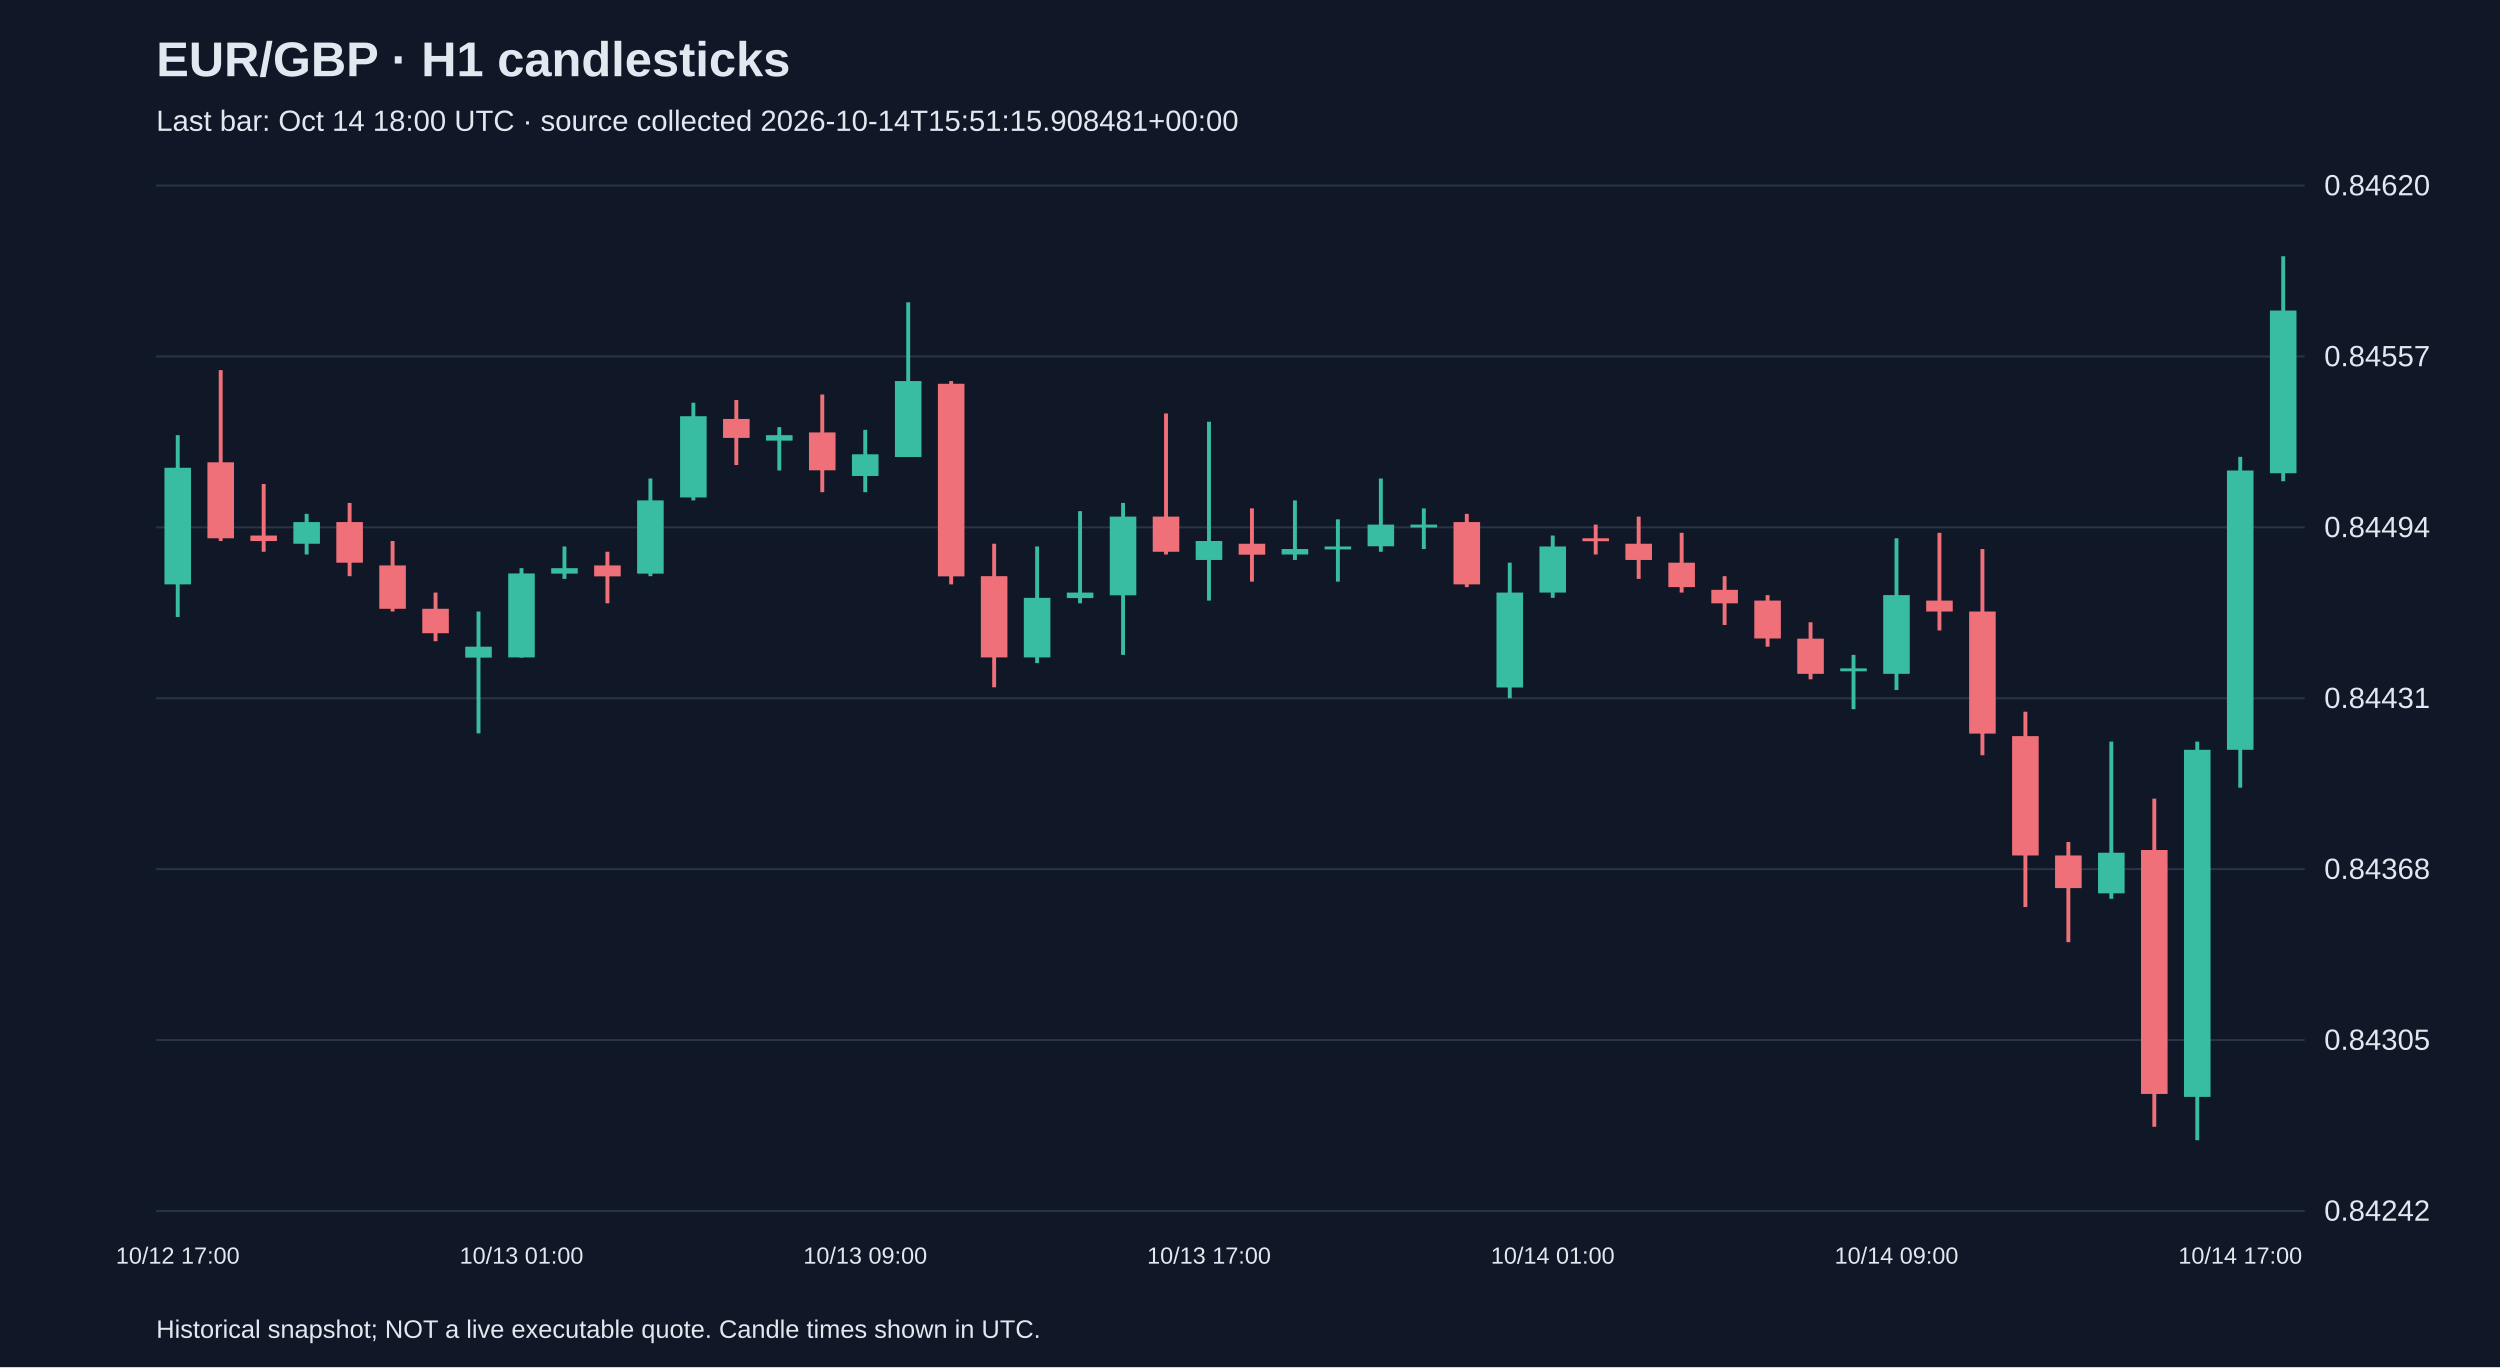
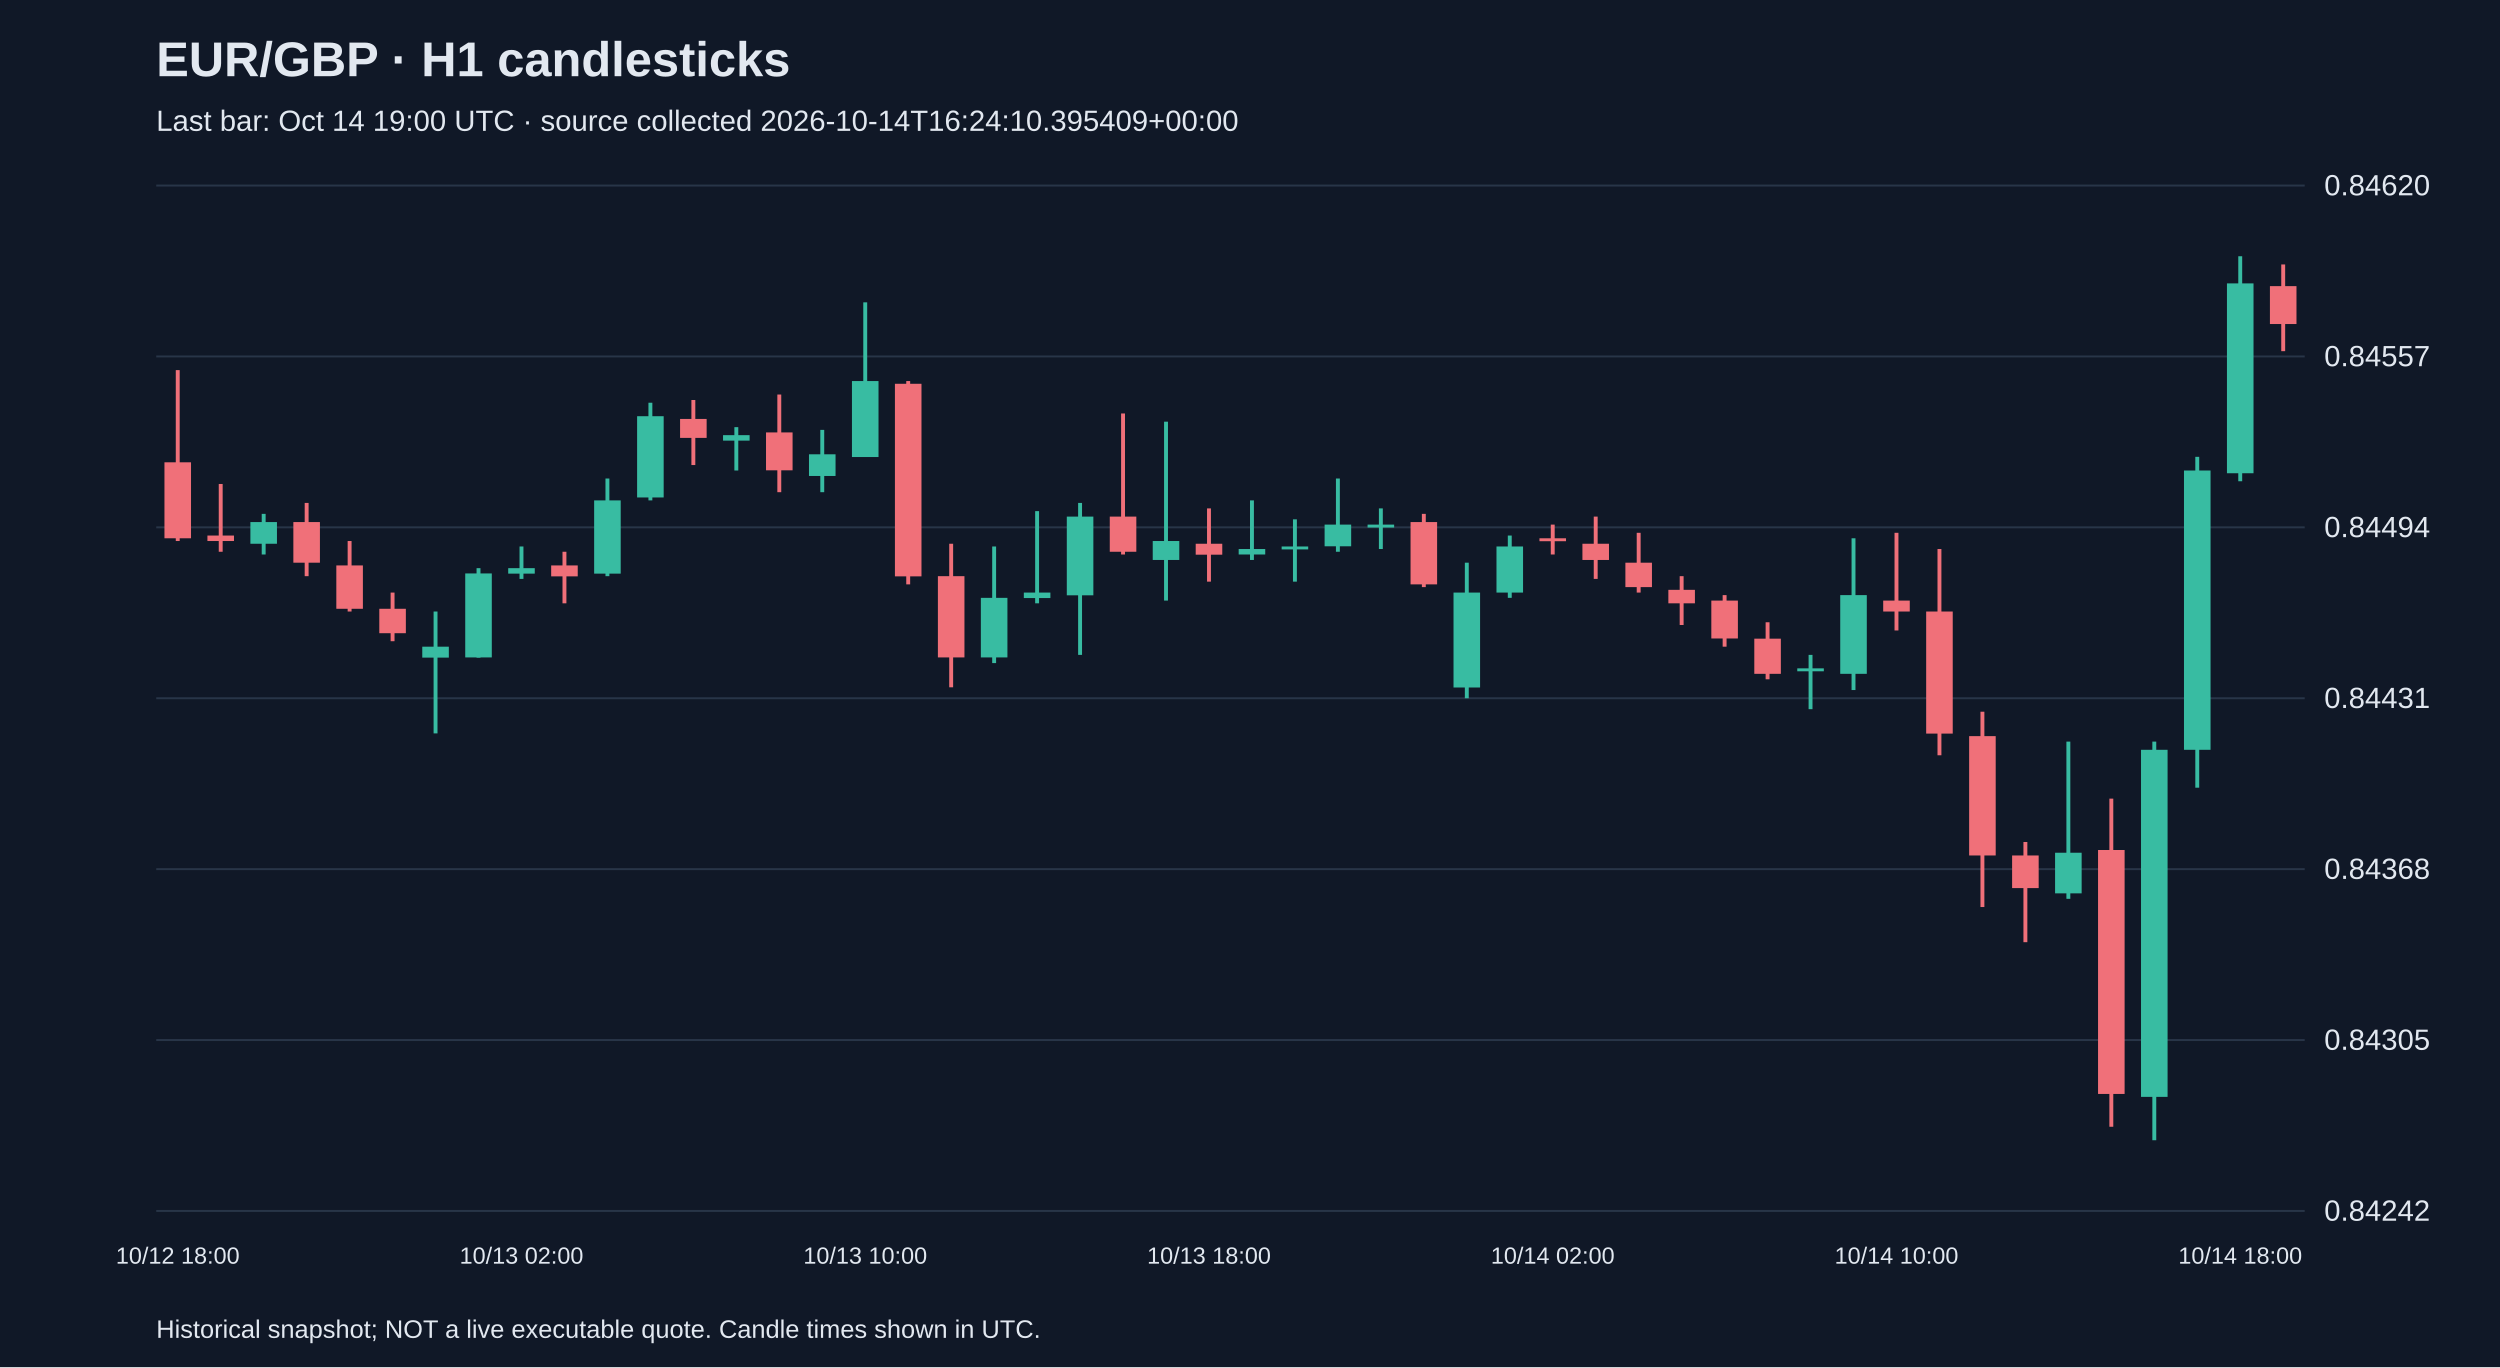
<svg xmlns="http://www.w3.org/2000/svg" viewBox="0 0 1280 700">
  <rect width="100%" height="100%" fill="#101827" />
  <style>text{font-family:Arial,sans-serif;fill:#e2e8f0}</style>
  <text x="80" y="39" font-size="25" font-weight="bold">EUR/GBP · H1 candlesticks</text>
-   <text x="80" y="67" font-size="15" fill="#a6b1c5">Last bar: Oct 14 18:00 UTC · source collected 2026-10-14T15:51:15.908481+00:00</text>
+   <text x="80" y="67" font-size="15" fill="#a6b1c5">Last bar: Oct 14 19:00 UTC · source collected 2026-10-14T16:24:10.395409+00:00</text>
  <line x1="80" y1="620.0" x2="1180" y2="620.0" stroke="#283548" />
  <text x="1190" y="625.0" font-size="15">0.84242</text>
  <line x1="80" y1="532.5" x2="1180" y2="532.5" stroke="#283548" />
  <text x="1190" y="537.5" font-size="15">0.84305</text>
  <line x1="80" y1="445.0" x2="1180" y2="445.0" stroke="#283548" />
  <text x="1190" y="450.0" font-size="15">0.84368</text>
  <line x1="80" y1="357.5" x2="1180" y2="357.5" stroke="#283548" />
  <text x="1190" y="362.5" font-size="15">0.84431</text>
  <line x1="80" y1="270.0" x2="1180" y2="270.0" stroke="#283548" />
  <text x="1190" y="275.0" font-size="15">0.84494</text>
  <line x1="80" y1="182.5" x2="1180" y2="182.5" stroke="#283548" />
  <text x="1190" y="187.5" font-size="15">0.84557</text>
  <line x1="80" y1="95.0" x2="1180" y2="95.0" stroke="#283548" />
  <text x="1190" y="100.0" font-size="15">0.84620</text>
-   <line x1="91.0" y1="222.8" x2="91.0" y2="315.9" stroke="#38bca2" stroke-width="2" />
-   <rect x="84.2" y="239.5" width="13.6" height="59.7" fill="#38bca2" />
-   <text x="91.0" y="647" text-anchor="middle" font-size="12">10/12 17:00</text>
-   <line x1="113.0" y1="189.5" x2="113.0" y2="277.0" stroke="#f07079" stroke-width="2" />
-   <rect x="106.2" y="236.7" width="13.6" height="38.9" fill="#f07079" />
-   <line x1="135.0" y1="247.8" x2="135.0" y2="282.5" stroke="#f07079" stroke-width="2" />
-   <rect x="128.2" y="274.2" width="13.6" height="2.8" fill="#f07079" />
-   <line x1="157.0" y1="263.1" x2="157.0" y2="283.9" stroke="#38bca2" stroke-width="2" />
-   <rect x="150.2" y="267.3" width="13.6" height="11.1" fill="#38bca2" />
-   <line x1="179.0" y1="257.5" x2="179.0" y2="295.0" stroke="#f07079" stroke-width="2" />
-   <rect x="172.2" y="267.3" width="13.6" height="20.8" fill="#f07079" />
-   <line x1="201.0" y1="277.0" x2="201.0" y2="313.1" stroke="#f07079" stroke-width="2" />
-   <rect x="194.2" y="289.5" width="13.6" height="22.2" fill="#f07079" />
-   <line x1="223.0" y1="303.4" x2="223.0" y2="328.3" stroke="#f07079" stroke-width="2" />
-   <rect x="216.2" y="311.7" width="13.6" height="12.5" fill="#f07079" />
-   <line x1="245.0" y1="313.1" x2="245.0" y2="375.5" stroke="#38bca2" stroke-width="2" />
-   <rect x="238.2" y="331.1" width="13.6" height="5.6" fill="#38bca2" />
-   <line x1="267.0" y1="290.9" x2="267.0" y2="336.7" stroke="#38bca2" stroke-width="2" />
-   <rect x="260.2" y="293.6" width="13.6" height="43.0" fill="#38bca2" />
-   <text x="267.0" y="647" text-anchor="middle" font-size="12">10/13 01:00</text>
-   <line x1="289.0" y1="279.8" x2="289.0" y2="296.4" stroke="#38bca2" stroke-width="2" />
-   <rect x="282.2" y="290.9" width="13.6" height="2.8" fill="#38bca2" />
-   <line x1="311.0" y1="282.5" x2="311.0" y2="308.9" stroke="#f07079" stroke-width="2" />
-   <rect x="304.2" y="289.5" width="13.6" height="5.6" fill="#f07079" />
-   <line x1="333.0" y1="245.0" x2="333.0" y2="295.0" stroke="#38bca2" stroke-width="2" />
-   <rect x="326.2" y="256.2" width="13.6" height="37.5" fill="#38bca2" />
-   <line x1="355.0" y1="206.2" x2="355.0" y2="256.2" stroke="#38bca2" stroke-width="2" />
-   <rect x="348.2" y="213.1" width="13.6" height="41.6" fill="#38bca2" />
-   <line x1="377.0" y1="204.8" x2="377.0" y2="238.1" stroke="#f07079" stroke-width="2" />
-   <rect x="370.2" y="214.5" width="13.6" height="9.7" fill="#f07079" />
-   <line x1="399.0" y1="218.7" x2="399.0" y2="240.9" stroke="#38bca2" stroke-width="2" />
-   <rect x="392.2" y="222.8" width="13.6" height="2.8" fill="#38bca2" />
-   <line x1="421.0" y1="202.0" x2="421.0" y2="252.0" stroke="#f07079" stroke-width="2" />
-   <rect x="414.2" y="221.4" width="13.6" height="19.4" fill="#f07079" />
-   <line x1="443.0" y1="220.1" x2="443.0" y2="252.0" stroke="#38bca2" stroke-width="2" />
-   <rect x="436.2" y="232.6" width="13.6" height="11.1" fill="#38bca2" />
-   <text x="443.0" y="647" text-anchor="middle" font-size="12">10/13 09:00</text>
-   <line x1="465.0" y1="154.8" x2="465.0" y2="233.9" stroke="#38bca2" stroke-width="2" />
-   <rect x="458.2" y="195.1" width="13.6" height="38.9" fill="#38bca2" />
-   <line x1="487.0" y1="195.1" x2="487.0" y2="299.2" stroke="#f07079" stroke-width="2" />
-   <rect x="480.2" y="196.5" width="13.6" height="98.6" fill="#f07079" />
-   <line x1="509.0" y1="278.4" x2="509.0" y2="351.9" stroke="#f07079" stroke-width="2" />
-   <rect x="502.2" y="295.0" width="13.6" height="41.6" fill="#f07079" />
-   <line x1="531.0" y1="279.8" x2="531.0" y2="339.5" stroke="#38bca2" stroke-width="2" />
-   <rect x="524.2" y="306.1" width="13.6" height="30.5" fill="#38bca2" />
-   <line x1="553.0" y1="261.7" x2="553.0" y2="308.9" stroke="#38bca2" stroke-width="2" />
-   <rect x="546.2" y="303.4" width="13.6" height="2.8" fill="#38bca2" />
-   <line x1="575.0" y1="257.5" x2="575.0" y2="335.3" stroke="#38bca2" stroke-width="2" />
-   <rect x="568.2" y="264.5" width="13.6" height="40.3" fill="#38bca2" />
-   <line x1="597.0" y1="211.7" x2="597.0" y2="283.9" stroke="#f07079" stroke-width="2" />
-   <rect x="590.2" y="264.5" width="13.6" height="18.0" fill="#f07079" />
-   <line x1="619.0" y1="215.9" x2="619.0" y2="307.5" stroke="#38bca2" stroke-width="2" />
-   <rect x="612.2" y="277.0" width="13.6" height="9.7" fill="#38bca2" />
-   <text x="619.0" y="647" text-anchor="middle" font-size="12">10/13 17:00</text>
-   <line x1="641.0" y1="260.3" x2="641.0" y2="297.8" stroke="#f07079" stroke-width="2" />
-   <rect x="634.2" y="278.4" width="13.6" height="5.6" fill="#f07079" />
-   <line x1="663.0" y1="256.2" x2="663.0" y2="286.7" stroke="#38bca2" stroke-width="2" />
-   <rect x="656.2" y="281.1" width="13.6" height="2.8" fill="#38bca2" />
-   <line x1="685.0" y1="265.9" x2="685.0" y2="297.8" stroke="#38bca2" stroke-width="2" />
-   <rect x="678.2" y="279.8" width="13.6" height="1.5" fill="#38bca2" />
-   <line x1="707.0" y1="245.0" x2="707.0" y2="282.5" stroke="#38bca2" stroke-width="2" />
-   <rect x="700.2" y="268.6" width="13.6" height="11.1" fill="#38bca2" />
-   <line x1="729.0" y1="260.3" x2="729.0" y2="281.1" stroke="#38bca2" stroke-width="2" />
-   <rect x="722.2" y="268.6" width="13.6" height="1.5" fill="#38bca2" />
-   <line x1="751.0" y1="263.1" x2="751.0" y2="300.6" stroke="#f07079" stroke-width="2" />
-   <rect x="744.2" y="267.3" width="13.6" height="31.9" fill="#f07079" />
-   <line x1="773.0" y1="288.1" x2="773.0" y2="357.5" stroke="#38bca2" stroke-width="2" />
-   <rect x="766.2" y="303.4" width="13.6" height="48.6" fill="#38bca2" />
-   <line x1="795.0" y1="274.2" x2="795.0" y2="306.1" stroke="#38bca2" stroke-width="2" />
-   <rect x="788.2" y="279.8" width="13.6" height="23.6" fill="#38bca2" />
-   <text x="795.0" y="647" text-anchor="middle" font-size="12">10/14 01:00</text>
-   <line x1="817.0" y1="268.6" x2="817.0" y2="283.9" stroke="#f07079" stroke-width="2" />
-   <rect x="810.2" y="275.6" width="13.6" height="1.5" fill="#f07079" />
-   <line x1="839.0" y1="264.5" x2="839.0" y2="296.4" stroke="#f07079" stroke-width="2" />
-   <rect x="832.2" y="278.4" width="13.6" height="8.3" fill="#f07079" />
-   <line x1="861.0" y1="272.8" x2="861.0" y2="303.4" stroke="#f07079" stroke-width="2" />
-   <rect x="854.2" y="288.1" width="13.6" height="12.5" fill="#f07079" />
-   <line x1="883.0" y1="295.0" x2="883.0" y2="320.0" stroke="#f07079" stroke-width="2" />
-   <rect x="876.2" y="302.0" width="13.6" height="6.9" fill="#f07079" />
-   <line x1="905.0" y1="304.7" x2="905.0" y2="331.1" stroke="#f07079" stroke-width="2" />
-   <rect x="898.2" y="307.5" width="13.6" height="19.4" fill="#f07079" />
-   <line x1="927.0" y1="318.6" x2="927.0" y2="347.8" stroke="#f07079" stroke-width="2" />
-   <rect x="920.2" y="327.0" width="13.6" height="18.0" fill="#f07079" />
-   <line x1="949.0" y1="335.3" x2="949.0" y2="363.1" stroke="#38bca2" stroke-width="2" />
-   <rect x="942.2" y="342.2" width="13.6" height="1.5" fill="#38bca2" />
-   <line x1="971.0" y1="275.6" x2="971.0" y2="353.3" stroke="#38bca2" stroke-width="2" />
-   <rect x="964.2" y="304.7" width="13.6" height="40.3" fill="#38bca2" />
-   <text x="971.0" y="647" text-anchor="middle" font-size="12">10/14 09:00</text>
-   <line x1="993.0" y1="272.8" x2="993.0" y2="322.8" stroke="#f07079" stroke-width="2" />
-   <rect x="986.2" y="307.5" width="13.6" height="5.6" fill="#f07079" />
-   <line x1="1015.0" y1="281.1" x2="1015.0" y2="386.7" stroke="#f07079" stroke-width="2" />
-   <rect x="1008.2" y="313.1" width="13.6" height="62.5" fill="#f07079" />
-   <line x1="1037.0" y1="364.4" x2="1037.0" y2="464.4" stroke="#f07079" stroke-width="2" />
-   <rect x="1030.2" y="376.9" width="13.6" height="61.1" fill="#f07079" />
-   <line x1="1059.0" y1="431.1" x2="1059.0" y2="482.4" stroke="#f07079" stroke-width="2" />
-   <rect x="1052.2" y="438.0" width="13.6" height="16.7" fill="#f07079" />
-   <line x1="1081.0" y1="379.7" x2="1081.0" y2="460.2" stroke="#38bca2" stroke-width="2" />
-   <rect x="1074.2" y="436.6" width="13.6" height="20.8" fill="#38bca2" />
-   <line x1="1103.0" y1="408.9" x2="1103.0" y2="576.9" stroke="#f07079" stroke-width="2" />
-   <rect x="1096.2" y="435.2" width="13.6" height="124.9" fill="#f07079" />
-   <line x1="1125.0" y1="379.7" x2="1125.0" y2="583.8" stroke="#38bca2" stroke-width="2" />
-   <rect x="1118.2" y="383.9" width="13.6" height="177.7" fill="#38bca2" />
-   <line x1="1147.0" y1="233.9" x2="1147.0" y2="403.3" stroke="#38bca2" stroke-width="2" />
-   <rect x="1140.2" y="240.9" width="13.6" height="143.0" fill="#38bca2" />
-   <text x="1147.0" y="647" text-anchor="middle" font-size="12">10/14 17:00</text>
-   <line x1="1169.0" y1="131.2" x2="1169.0" y2="246.4" stroke="#38bca2" stroke-width="2" />
-   <rect x="1162.2" y="159.0" width="13.6" height="83.3" fill="#38bca2" />
+   <line x1="91.0" y1="189.5" x2="91.0" y2="277.0" stroke="#f07079" stroke-width="2" />
+   <rect x="84.2" y="236.7" width="13.6" height="38.9" fill="#f07079" />
+   <text x="91.0" y="647" text-anchor="middle" font-size="12">10/12 18:00</text>
+   <line x1="113.0" y1="247.8" x2="113.0" y2="282.5" stroke="#f07079" stroke-width="2" />
+   <rect x="106.2" y="274.2" width="13.6" height="2.8" fill="#f07079" />
+   <line x1="135.0" y1="263.1" x2="135.0" y2="283.9" stroke="#38bca2" stroke-width="2" />
+   <rect x="128.2" y="267.3" width="13.6" height="11.1" fill="#38bca2" />
+   <line x1="157.0" y1="257.5" x2="157.0" y2="295.0" stroke="#f07079" stroke-width="2" />
+   <rect x="150.2" y="267.3" width="13.6" height="20.8" fill="#f07079" />
+   <line x1="179.0" y1="277.0" x2="179.0" y2="313.1" stroke="#f07079" stroke-width="2" />
+   <rect x="172.2" y="289.5" width="13.6" height="22.2" fill="#f07079" />
+   <line x1="201.0" y1="303.4" x2="201.0" y2="328.3" stroke="#f07079" stroke-width="2" />
+   <rect x="194.2" y="311.7" width="13.6" height="12.5" fill="#f07079" />
+   <line x1="223.0" y1="313.1" x2="223.0" y2="375.5" stroke="#38bca2" stroke-width="2" />
+   <rect x="216.2" y="331.1" width="13.6" height="5.6" fill="#38bca2" />
+   <line x1="245.0" y1="290.9" x2="245.0" y2="336.7" stroke="#38bca2" stroke-width="2" />
+   <rect x="238.2" y="293.6" width="13.6" height="43.0" fill="#38bca2" />
+   <line x1="267.0" y1="279.8" x2="267.0" y2="296.4" stroke="#38bca2" stroke-width="2" />
+   <rect x="260.2" y="290.9" width="13.6" height="2.8" fill="#38bca2" />
+   <text x="267.0" y="647" text-anchor="middle" font-size="12">10/13 02:00</text>
+   <line x1="289.0" y1="282.5" x2="289.0" y2="308.9" stroke="#f07079" stroke-width="2" />
+   <rect x="282.2" y="289.5" width="13.6" height="5.6" fill="#f07079" />
+   <line x1="311.0" y1="245.0" x2="311.0" y2="295.0" stroke="#38bca2" stroke-width="2" />
+   <rect x="304.2" y="256.2" width="13.6" height="37.5" fill="#38bca2" />
+   <line x1="333.0" y1="206.2" x2="333.0" y2="256.2" stroke="#38bca2" stroke-width="2" />
+   <rect x="326.2" y="213.1" width="13.6" height="41.6" fill="#38bca2" />
+   <line x1="355.0" y1="204.8" x2="355.0" y2="238.1" stroke="#f07079" stroke-width="2" />
+   <rect x="348.2" y="214.5" width="13.6" height="9.7" fill="#f07079" />
+   <line x1="377.0" y1="218.7" x2="377.0" y2="240.9" stroke="#38bca2" stroke-width="2" />
+   <rect x="370.2" y="222.8" width="13.6" height="2.8" fill="#38bca2" />
+   <line x1="399.0" y1="202.0" x2="399.0" y2="252.0" stroke="#f07079" stroke-width="2" />
+   <rect x="392.2" y="221.4" width="13.6" height="19.4" fill="#f07079" />
+   <line x1="421.0" y1="220.1" x2="421.0" y2="252.0" stroke="#38bca2" stroke-width="2" />
+   <rect x="414.2" y="232.6" width="13.6" height="11.1" fill="#38bca2" />
+   <line x1="443.0" y1="154.8" x2="443.0" y2="233.9" stroke="#38bca2" stroke-width="2" />
+   <rect x="436.2" y="195.1" width="13.6" height="38.9" fill="#38bca2" />
+   <text x="443.0" y="647" text-anchor="middle" font-size="12">10/13 10:00</text>
+   <line x1="465.0" y1="195.1" x2="465.0" y2="299.2" stroke="#f07079" stroke-width="2" />
+   <rect x="458.2" y="196.5" width="13.6" height="98.6" fill="#f07079" />
+   <line x1="487.0" y1="278.4" x2="487.0" y2="351.9" stroke="#f07079" stroke-width="2" />
+   <rect x="480.2" y="295.0" width="13.6" height="41.6" fill="#f07079" />
+   <line x1="509.0" y1="279.8" x2="509.0" y2="339.5" stroke="#38bca2" stroke-width="2" />
+   <rect x="502.2" y="306.1" width="13.6" height="30.5" fill="#38bca2" />
+   <line x1="531.0" y1="261.7" x2="531.0" y2="308.9" stroke="#38bca2" stroke-width="2" />
+   <rect x="524.2" y="303.4" width="13.6" height="2.8" fill="#38bca2" />
+   <line x1="553.0" y1="257.5" x2="553.0" y2="335.3" stroke="#38bca2" stroke-width="2" />
+   <rect x="546.2" y="264.5" width="13.6" height="40.3" fill="#38bca2" />
+   <line x1="575.0" y1="211.7" x2="575.0" y2="283.9" stroke="#f07079" stroke-width="2" />
+   <rect x="568.2" y="264.5" width="13.6" height="18.0" fill="#f07079" />
+   <line x1="597.0" y1="215.9" x2="597.0" y2="307.5" stroke="#38bca2" stroke-width="2" />
+   <rect x="590.2" y="277.0" width="13.6" height="9.7" fill="#38bca2" />
+   <line x1="619.0" y1="260.3" x2="619.0" y2="297.8" stroke="#f07079" stroke-width="2" />
+   <rect x="612.2" y="278.4" width="13.6" height="5.6" fill="#f07079" />
+   <text x="619.0" y="647" text-anchor="middle" font-size="12">10/13 18:00</text>
+   <line x1="641.0" y1="256.2" x2="641.0" y2="286.7" stroke="#38bca2" stroke-width="2" />
+   <rect x="634.2" y="281.1" width="13.6" height="2.8" fill="#38bca2" />
+   <line x1="663.0" y1="265.9" x2="663.0" y2="297.8" stroke="#38bca2" stroke-width="2" />
+   <rect x="656.2" y="279.8" width="13.6" height="1.5" fill="#38bca2" />
+   <line x1="685.0" y1="245.0" x2="685.0" y2="282.5" stroke="#38bca2" stroke-width="2" />
+   <rect x="678.2" y="268.6" width="13.6" height="11.1" fill="#38bca2" />
+   <line x1="707.0" y1="260.3" x2="707.0" y2="281.1" stroke="#38bca2" stroke-width="2" />
+   <rect x="700.2" y="268.6" width="13.6" height="1.5" fill="#38bca2" />
+   <line x1="729.0" y1="263.1" x2="729.0" y2="300.6" stroke="#f07079" stroke-width="2" />
+   <rect x="722.2" y="267.3" width="13.6" height="31.9" fill="#f07079" />
+   <line x1="751.0" y1="288.1" x2="751.0" y2="357.5" stroke="#38bca2" stroke-width="2" />
+   <rect x="744.2" y="303.4" width="13.6" height="48.6" fill="#38bca2" />
+   <line x1="773.0" y1="274.2" x2="773.0" y2="306.1" stroke="#38bca2" stroke-width="2" />
+   <rect x="766.2" y="279.8" width="13.6" height="23.6" fill="#38bca2" />
+   <line x1="795.0" y1="268.6" x2="795.0" y2="283.9" stroke="#f07079" stroke-width="2" />
+   <rect x="788.2" y="275.6" width="13.6" height="1.5" fill="#f07079" />
+   <text x="795.0" y="647" text-anchor="middle" font-size="12">10/14 02:00</text>
+   <line x1="817.0" y1="264.5" x2="817.0" y2="296.4" stroke="#f07079" stroke-width="2" />
+   <rect x="810.2" y="278.4" width="13.6" height="8.3" fill="#f07079" />
+   <line x1="839.0" y1="272.8" x2="839.0" y2="303.4" stroke="#f07079" stroke-width="2" />
+   <rect x="832.2" y="288.1" width="13.6" height="12.5" fill="#f07079" />
+   <line x1="861.0" y1="295.0" x2="861.0" y2="320.0" stroke="#f07079" stroke-width="2" />
+   <rect x="854.2" y="302.0" width="13.6" height="6.9" fill="#f07079" />
+   <line x1="883.0" y1="304.7" x2="883.0" y2="331.1" stroke="#f07079" stroke-width="2" />
+   <rect x="876.2" y="307.5" width="13.6" height="19.4" fill="#f07079" />
+   <line x1="905.0" y1="318.6" x2="905.0" y2="347.8" stroke="#f07079" stroke-width="2" />
+   <rect x="898.2" y="327.0" width="13.6" height="18.0" fill="#f07079" />
+   <line x1="927.0" y1="335.3" x2="927.0" y2="363.1" stroke="#38bca2" stroke-width="2" />
+   <rect x="920.2" y="342.2" width="13.6" height="1.5" fill="#38bca2" />
+   <line x1="949.0" y1="275.6" x2="949.0" y2="353.3" stroke="#38bca2" stroke-width="2" />
+   <rect x="942.2" y="304.7" width="13.6" height="40.3" fill="#38bca2" />
+   <line x1="971.0" y1="272.8" x2="971.0" y2="322.8" stroke="#f07079" stroke-width="2" />
+   <rect x="964.2" y="307.5" width="13.6" height="5.6" fill="#f07079" />
+   <text x="971.0" y="647" text-anchor="middle" font-size="12">10/14 10:00</text>
+   <line x1="993.0" y1="281.1" x2="993.0" y2="386.7" stroke="#f07079" stroke-width="2" />
+   <rect x="986.2" y="313.1" width="13.6" height="62.5" fill="#f07079" />
+   <line x1="1015.0" y1="364.4" x2="1015.0" y2="464.4" stroke="#f07079" stroke-width="2" />
+   <rect x="1008.2" y="376.9" width="13.6" height="61.1" fill="#f07079" />
+   <line x1="1037.0" y1="431.1" x2="1037.0" y2="482.4" stroke="#f07079" stroke-width="2" />
+   <rect x="1030.2" y="438.0" width="13.6" height="16.7" fill="#f07079" />
+   <line x1="1059.0" y1="379.7" x2="1059.0" y2="460.2" stroke="#38bca2" stroke-width="2" />
+   <rect x="1052.2" y="436.6" width="13.6" height="20.8" fill="#38bca2" />
+   <line x1="1081.0" y1="408.9" x2="1081.0" y2="576.9" stroke="#f07079" stroke-width="2" />
+   <rect x="1074.2" y="435.2" width="13.6" height="124.9" fill="#f07079" />
+   <line x1="1103.0" y1="379.7" x2="1103.0" y2="583.8" stroke="#38bca2" stroke-width="2" />
+   <rect x="1096.2" y="383.9" width="13.6" height="177.7" fill="#38bca2" />
+   <line x1="1125.0" y1="233.9" x2="1125.0" y2="403.3" stroke="#38bca2" stroke-width="2" />
+   <rect x="1118.2" y="240.9" width="13.6" height="143.0" fill="#38bca2" />
+   <line x1="1147.0" y1="131.2" x2="1147.0" y2="246.4" stroke="#38bca2" stroke-width="2" />
+   <rect x="1140.2" y="145.1" width="13.6" height="97.2" fill="#38bca2" />
+   <text x="1147.0" y="647" text-anchor="middle" font-size="12">10/14 18:00</text>
+   <line x1="1169.0" y1="135.4" x2="1169.0" y2="179.8" stroke="#f07079" stroke-width="2" />
+   <rect x="1162.2" y="146.5" width="13.6" height="19.4" fill="#f07079" />
  <text x="80" y="685" font-size="13">Historical snapshot; NOT a live executable quote. Candle times shown in UTC.</text>
</svg>
